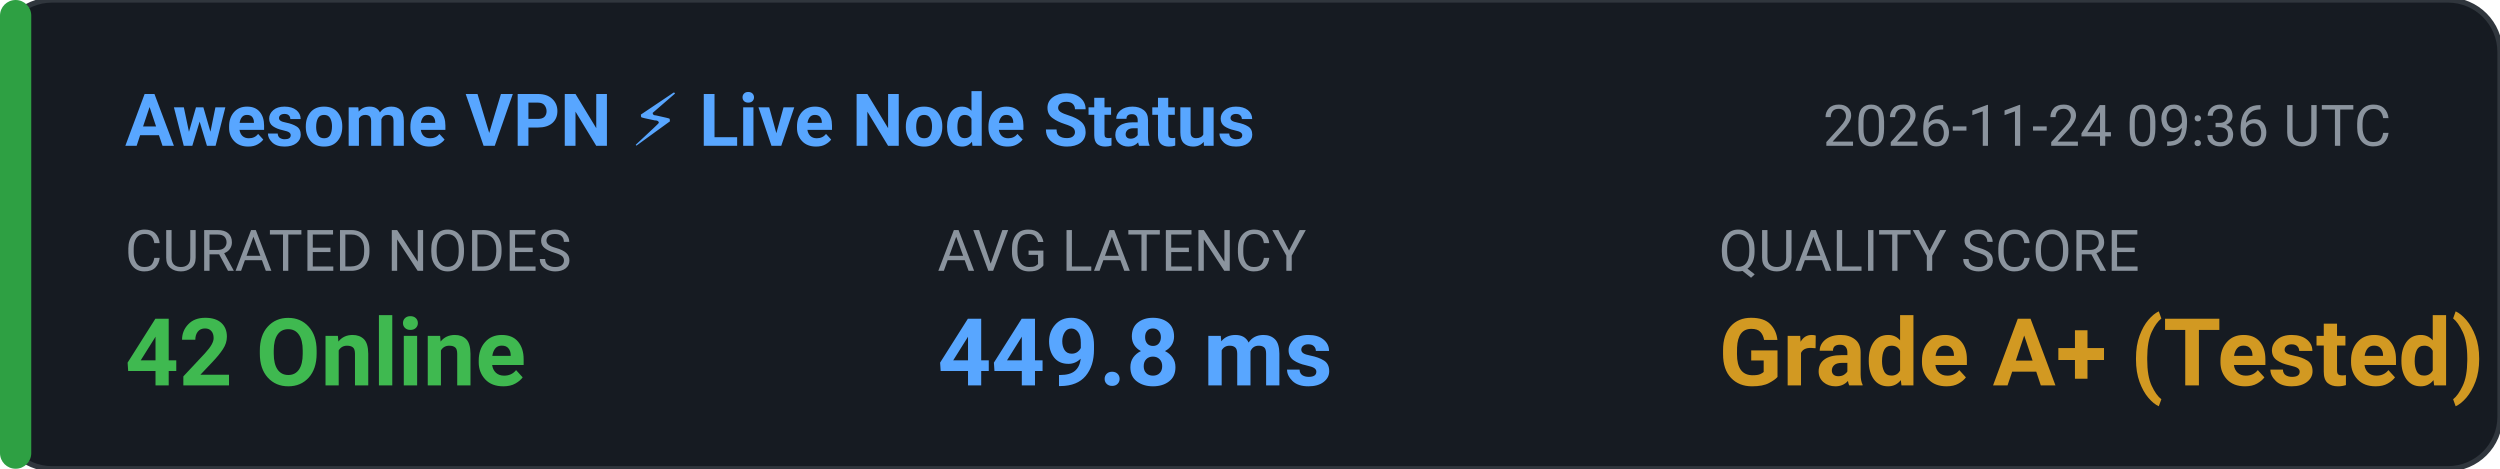
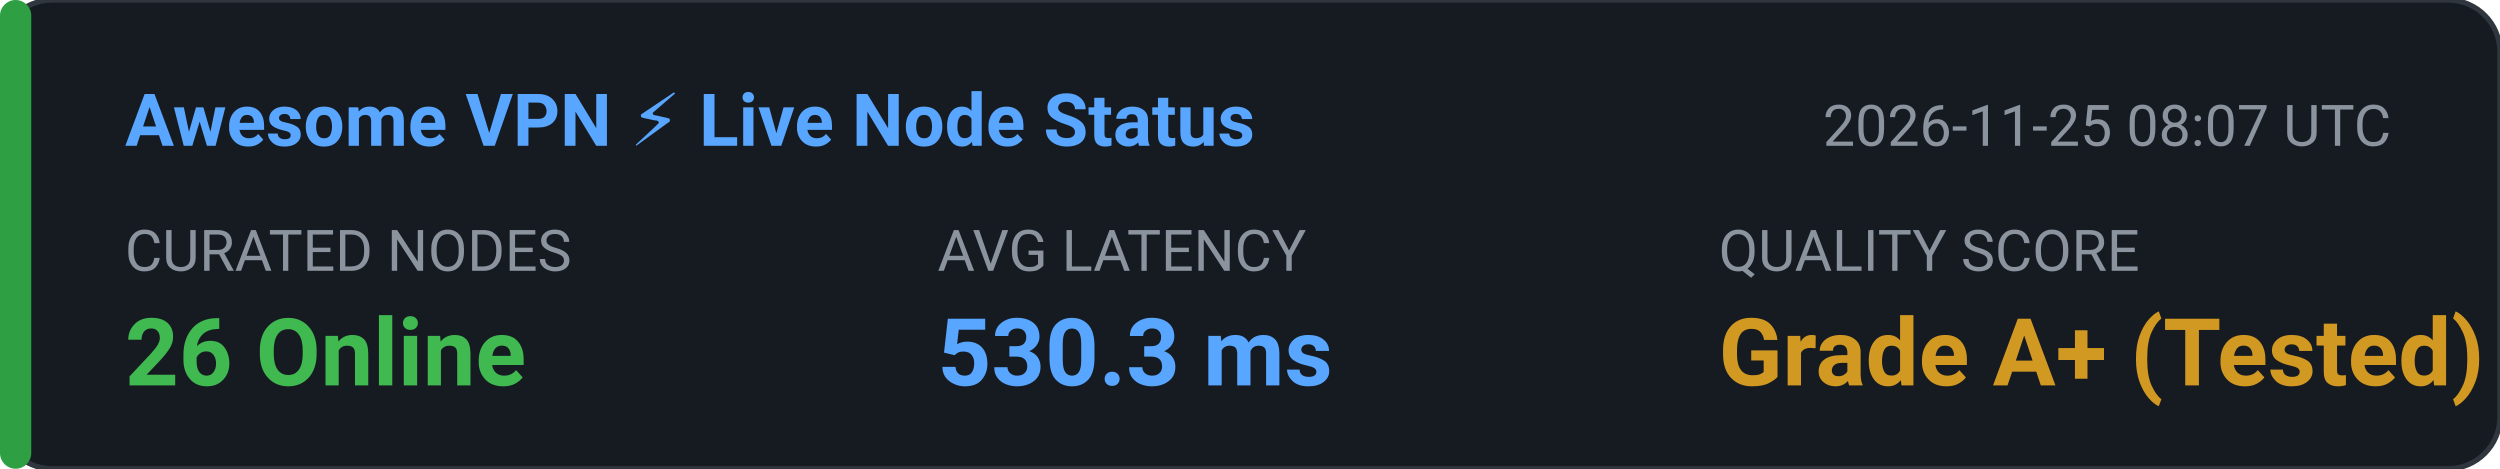
<svg xmlns="http://www.w3.org/2000/svg" width="480" height="90" viewBox="0 0 480 90" fill="none">
  <rect width="480" height="90" rx="10" fill="#161B22" stroke="#30363D" stroke-width="1" />
  <rect x="0" y="0" width="6" height="90" rx="3" fill="#2EA043" />
  <text x="24" y="28" fill="#58A6FF" font-family="-apple-system,BlinkMacSystemFont,'Segoe UI',Roboto,sans-serif" font-size="14" font-weight="600">Awesome VPN ⚡ Live Node Status</text>
-   <text x="350" y="28" fill="#8B949E" font-family="-apple-system,BlinkMacSystemFont,'Segoe UI',Roboto,sans-serif" font-size="11">2026-11-24 09:36 UTC</text>
+   <text x="350" y="28" fill="#8B949E" font-family="-apple-system,BlinkMacSystemFont,'Segoe UI',Roboto,sans-serif" font-size="11">2026-11-25 08:07 UTC</text>
  <text x="24" y="52" fill="#8B949E" font-family="-apple-system,BlinkMacSystemFont,'Segoe UI',Roboto,sans-serif" font-size="11">CURATED NODES</text>
-   <text x="24" y="74" fill="#3FB950" font-family="-apple-system,BlinkMacSystemFont,'Segoe UI',Roboto,sans-serif" font-size="18" font-weight="bold">42 Online</text>
+   <text x="24" y="74" fill="#3FB950" font-family="-apple-system,BlinkMacSystemFont,'Segoe UI',Roboto,sans-serif" font-size="18" font-weight="bold">26 Online</text>
  <text x="180" y="52" fill="#8B949E" font-family="-apple-system,BlinkMacSystemFont,'Segoe UI',Roboto,sans-serif" font-size="11">AVG LATENCY</text>
-   <text x="180" y="74" fill="#58A6FF" font-family="-apple-system,BlinkMacSystemFont,'Segoe UI',Roboto,sans-serif" font-size="18" font-weight="bold">449.8 ms</text>
+   <text x="180" y="74" fill="#58A6FF" font-family="-apple-system,BlinkMacSystemFont,'Segoe UI',Roboto,sans-serif" font-size="18" font-weight="bold">530.3 ms</text>
  <text x="330" y="52" fill="#8B949E" font-family="-apple-system,BlinkMacSystemFont,'Segoe UI',Roboto,sans-serif" font-size="11">QUALITY SCORE</text>
  <text x="330" y="74" fill="#D29922" font-family="-apple-system,BlinkMacSystemFont,'Segoe UI',Roboto,sans-serif" font-size="18" font-weight="bold">Grade A+ (Tested)</text>
</svg>
